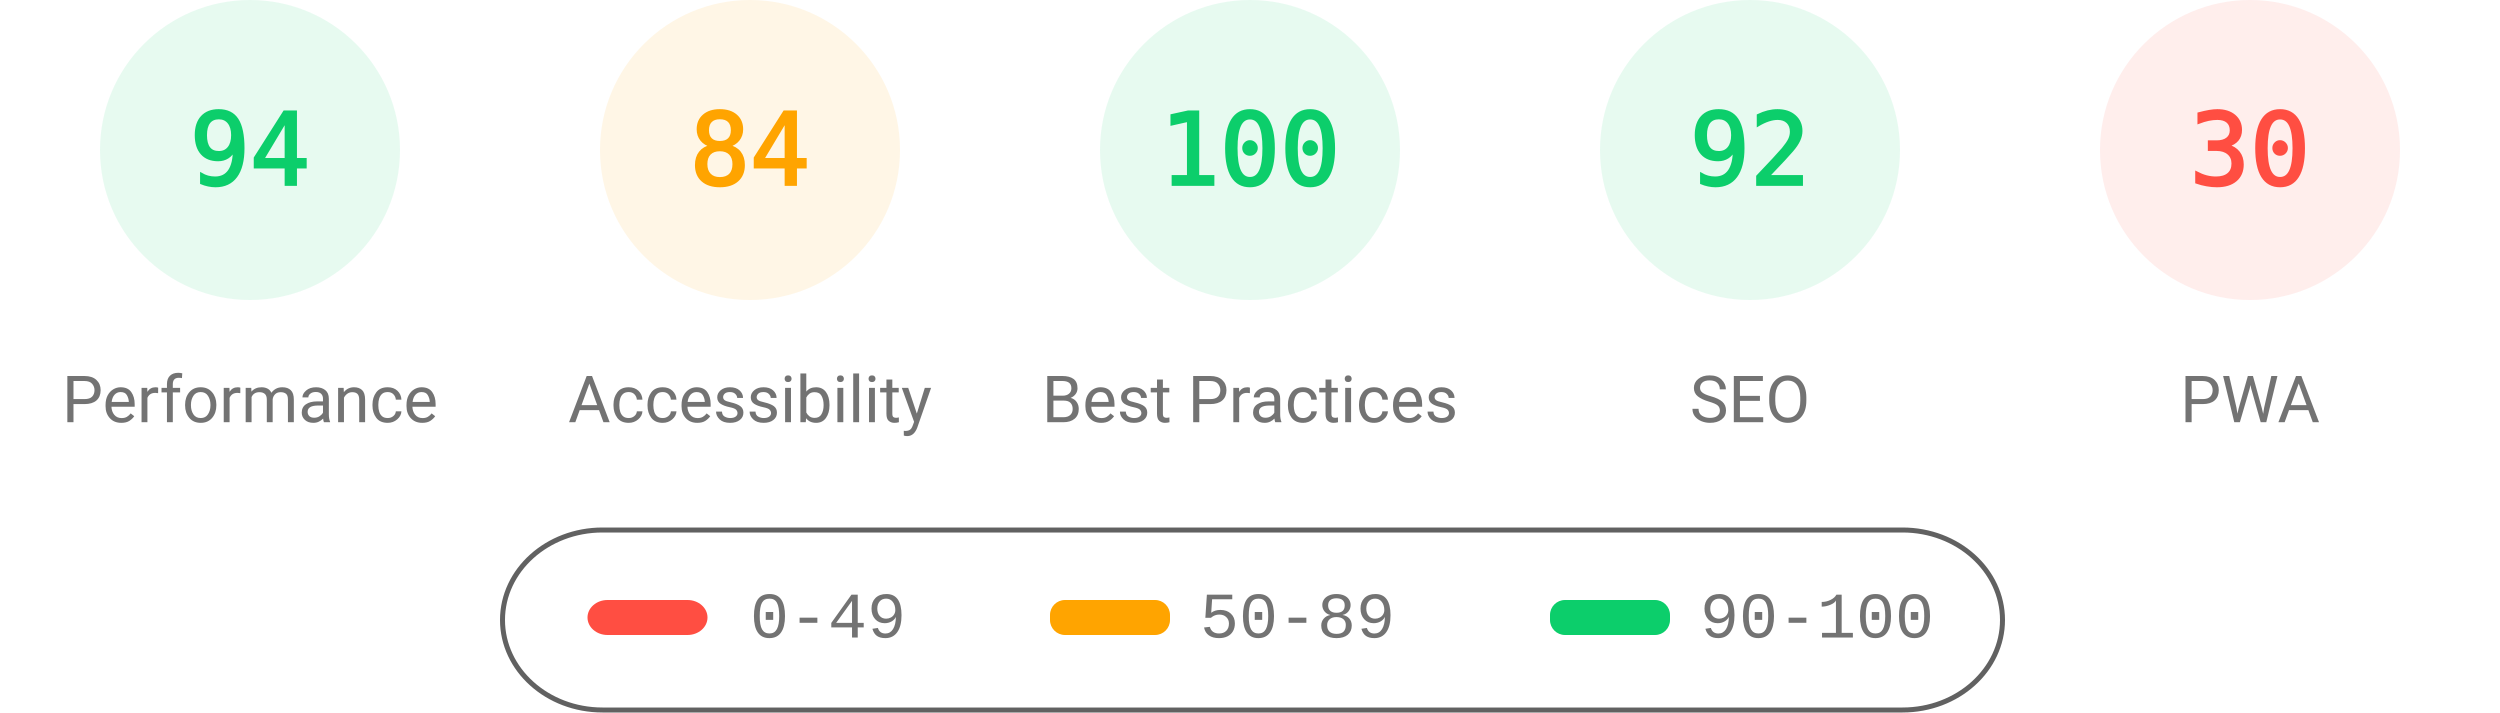
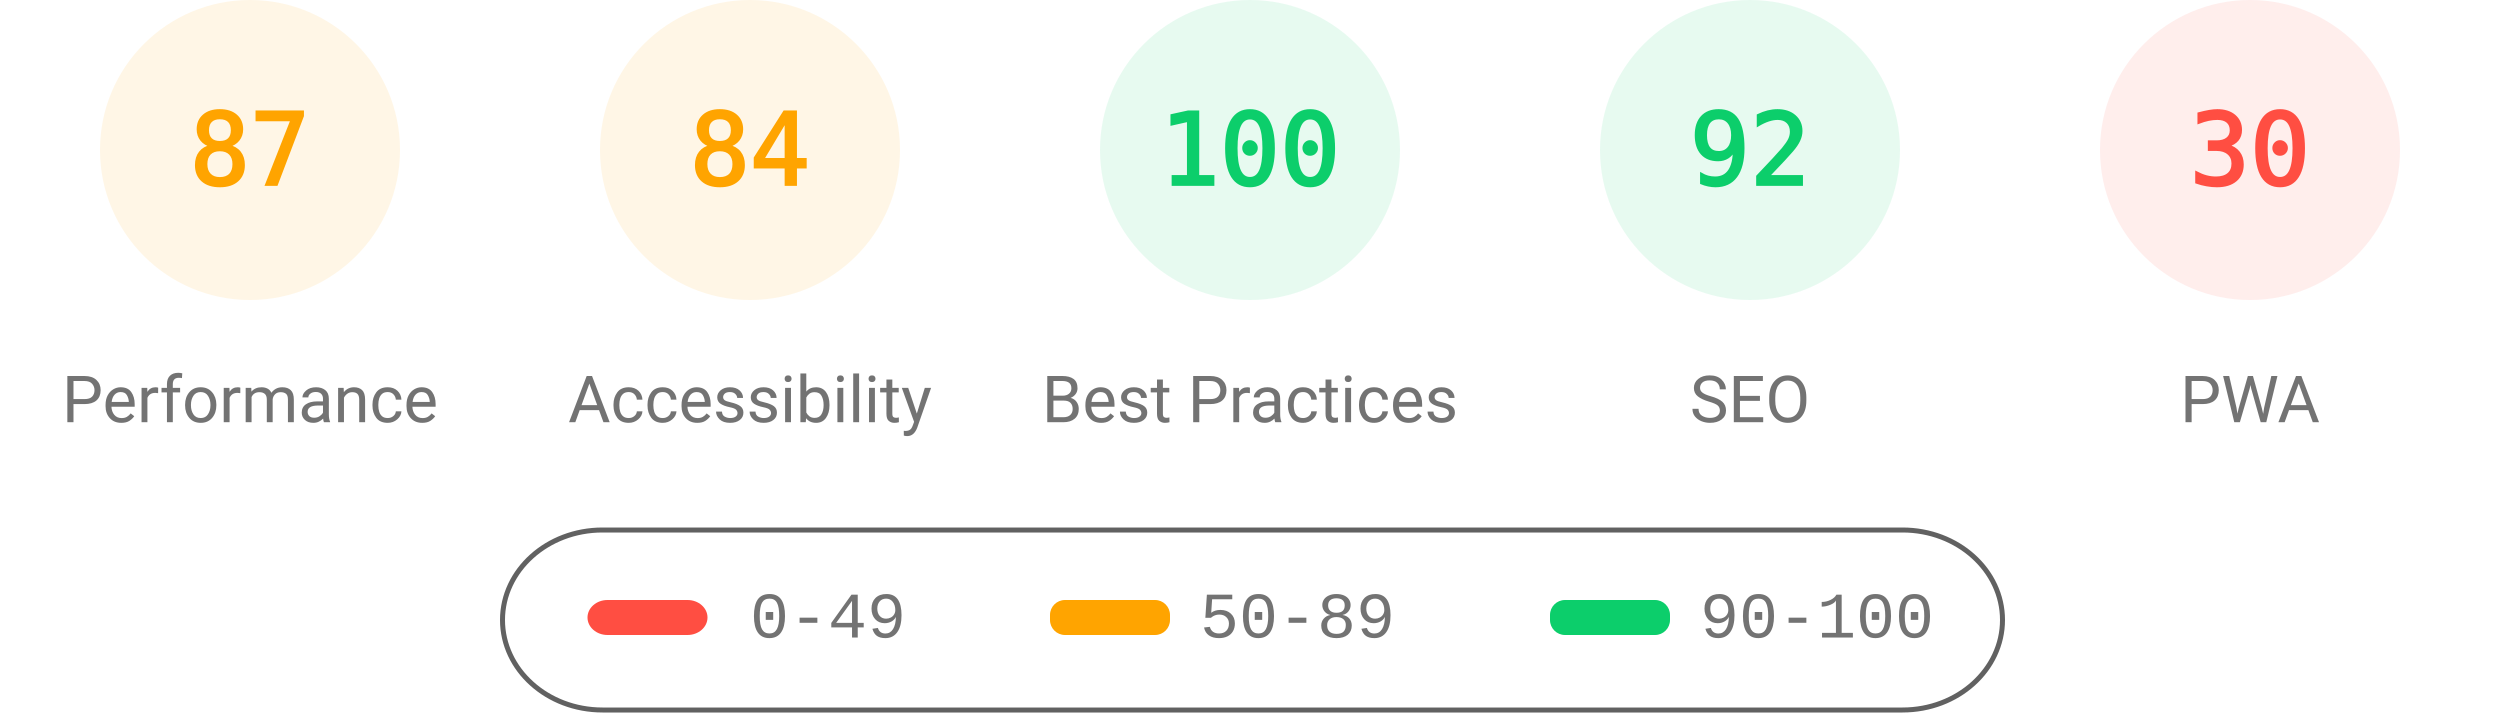
<svg xmlns="http://www.w3.org/2000/svg" fill="none" width="1000" height="285">
  <style>.gauge-base{opacity:.1}.gauge-arc{fill:none;animation-delay:250ms;stroke-linecap:round;transform:rotate(-90deg);transform-origin:100px 60px;animation:load-gauge 1s ease forwards}.guage-text{font-size:40px;font-family:monospace;text-align:center}.guage-red{color:#ff4e42;fill:#ff4e42;stroke:#ff4e42}.guage-orange{color:#ffa400;fill:#ffa400;stroke:#ffa400}.guage-green{color:#0cce6b;fill:#0cce6b;stroke:#0cce6b}.guage-undefined{color:#5c5c5c;fill:#5c5c5c;stroke:#5c5c5c}.guage-title{color:#737373;fill:#737373;stroke:none;font-size:26px;line-height:26px;font-family:Roboto,Halvetica,Arial,sans-serif}@keyframes load-gauge{from{stroke-dasharray:0 352.858}}</style>
-   <svg class="guage-div guage-perf guage-green" viewBox="0 0 200 200" width="200" height="200">
+   <svg class="guage-div guage-perf guage-orange" viewBox="0 0 200 200" width="200" height="200">
    <circle class="gauge-base" r="56" cx="100" cy="60" stroke-width="8" />
-     <circle class="gauge-arc guage-arc-1" r="56" cx="100" cy="60" stroke-width="8" style="stroke-dasharray:330.747,351.858" />
-     <text class="guage-text" x="100" y="60" alignment-baseline="central" dominant-baseline="central" text-anchor="middle">94</text>
+     <circle class="gauge-arc guage-arc-1" r="56" cx="100" cy="60" stroke-width="8" style="stroke-dasharray:306.116,351.858" />
+     <text class="guage-text" x="100" y="60" alignment-baseline="central" dominant-baseline="central" text-anchor="middle">87</text>
    <text class="guage-title" x="100" y="160" alignment-baseline="central" dominant-baseline="central" text-anchor="middle">Performance</text>
  </svg>
  <svg class="guage-div guage-acc guage-orange" viewBox="0 0 200 200" width="200" height="200" x="200">
    <circle class="gauge-base" r="56" cx="100" cy="60" stroke-width="8" />
    <circle class="gauge-arc guage-arc-2" r="56" cx="100" cy="60" stroke-width="8" style="stroke-dasharray:295.561,351.858" />
    <text class="guage-text" x="100" y="60" alignment-baseline="central" dominant-baseline="central" text-anchor="middle">84</text>
    <text class="guage-title" x="100" y="160" alignment-baseline="central" dominant-baseline="central" text-anchor="middle">Accessibility</text>
  </svg>
  <svg class="guage-div guage-best guage-green" viewBox="0 0 200 200" width="200" height="200" x="400">
    <circle class="gauge-base" r="56" cx="100" cy="60" stroke-width="8" />
    <circle class="gauge-arc guage-arc-3" r="56" cx="100" cy="60" stroke-width="8" style="stroke-dasharray:351.858,351.858" />
    <text class="guage-text" x="100" y="60" alignment-baseline="central" dominant-baseline="central" text-anchor="middle">100</text>
    <text class="guage-title" x="100" y="160" alignment-baseline="central" dominant-baseline="central" text-anchor="middle">Best Practices</text>
  </svg>
  <svg class="guage-div guage-seo guage-green" viewBox="0 0 200 200" width="200" height="200" x="600">
    <circle class="gauge-base" r="56" cx="100" cy="60" stroke-width="8" />
    <circle class="gauge-arc guage-arc-4" r="56" cx="100" cy="60" stroke-width="8" style="stroke-dasharray:323.709,351.858" />
    <text class="guage-text" x="100" y="60" alignment-baseline="central" dominant-baseline="central" text-anchor="middle">92</text>
    <text class="guage-title" x="100" y="160" alignment-baseline="central" dominant-baseline="central" text-anchor="middle">SEO</text>
  </svg>
  <svg class="guage-div guage-pwa guage-red" viewBox="0 0 200 200" width="200" height="200" x="800">
    <circle class="gauge-base" r="56" cx="100" cy="60" stroke-width="8" />
    <circle class="gauge-arc guage-arc-4" r="56" cx="100" cy="60" stroke-width="8" style="stroke-dasharray:105.557,351.858" />
    <text class="guage-text" x="100" y="60" alignment-baseline="central" dominant-baseline="central" text-anchor="middle">30</text>
    <text class="guage-title" x="100" y="160" alignment-baseline="central" dominant-baseline="central" text-anchor="middle">PWA</text>
  </svg>
  <svg width="604" height="76" x="200" y="210">
    <path fill="none" id="canvas_background" d="M-1-1h604v80H-1z" />
    <rect fill-opacity="0" stroke="#616161" stroke-width="2" rx="40" id="svg_2" height="72" width="600" y="2" x="1" fill="#000" />
    <rect stroke="#000" rx="8" id="svg_3" height="14" width="48" y="30" x="35" stroke-opacity="null" stroke-width="0" fill="#ff4e42" />
    <rect stroke="#000" rx="6" id="svg_4" height="14" width="48" y="30" x="220" stroke-opacity="null" stroke-width="0" fill="#ffa400" />
    <rect stroke="#000" rx="6" id="svg_5" height="14" width="48" y="30" x="420" stroke-opacity="null" stroke-width="0" fill="#0cce6b" />
    <text xml:space="preserve" text-anchor="start" font-family="'Courier New', Courier, monospace" font-size="26" id="svg_6" y="45" x="100" stroke-opacity="null" stroke-width="0" stroke="#000" fill="#737373">0-49</text>
    <text xml:space="preserve" text-anchor="start" font-family="'Courier New', Courier, monospace" font-size="26" id="svg_7" y="45" x="280" stroke-opacity="null" stroke-width="0" stroke="#000" fill="#737373">50-89</text>
    <text xml:space="preserve" text-anchor="start" font-family="'Courier New', Courier, monospace" font-size="26" id="svg_8" y="45" x="480" stroke-opacity="null" stroke-width="0" stroke="#000" fill="#737373">90-100</text>
  </svg>
</svg>
